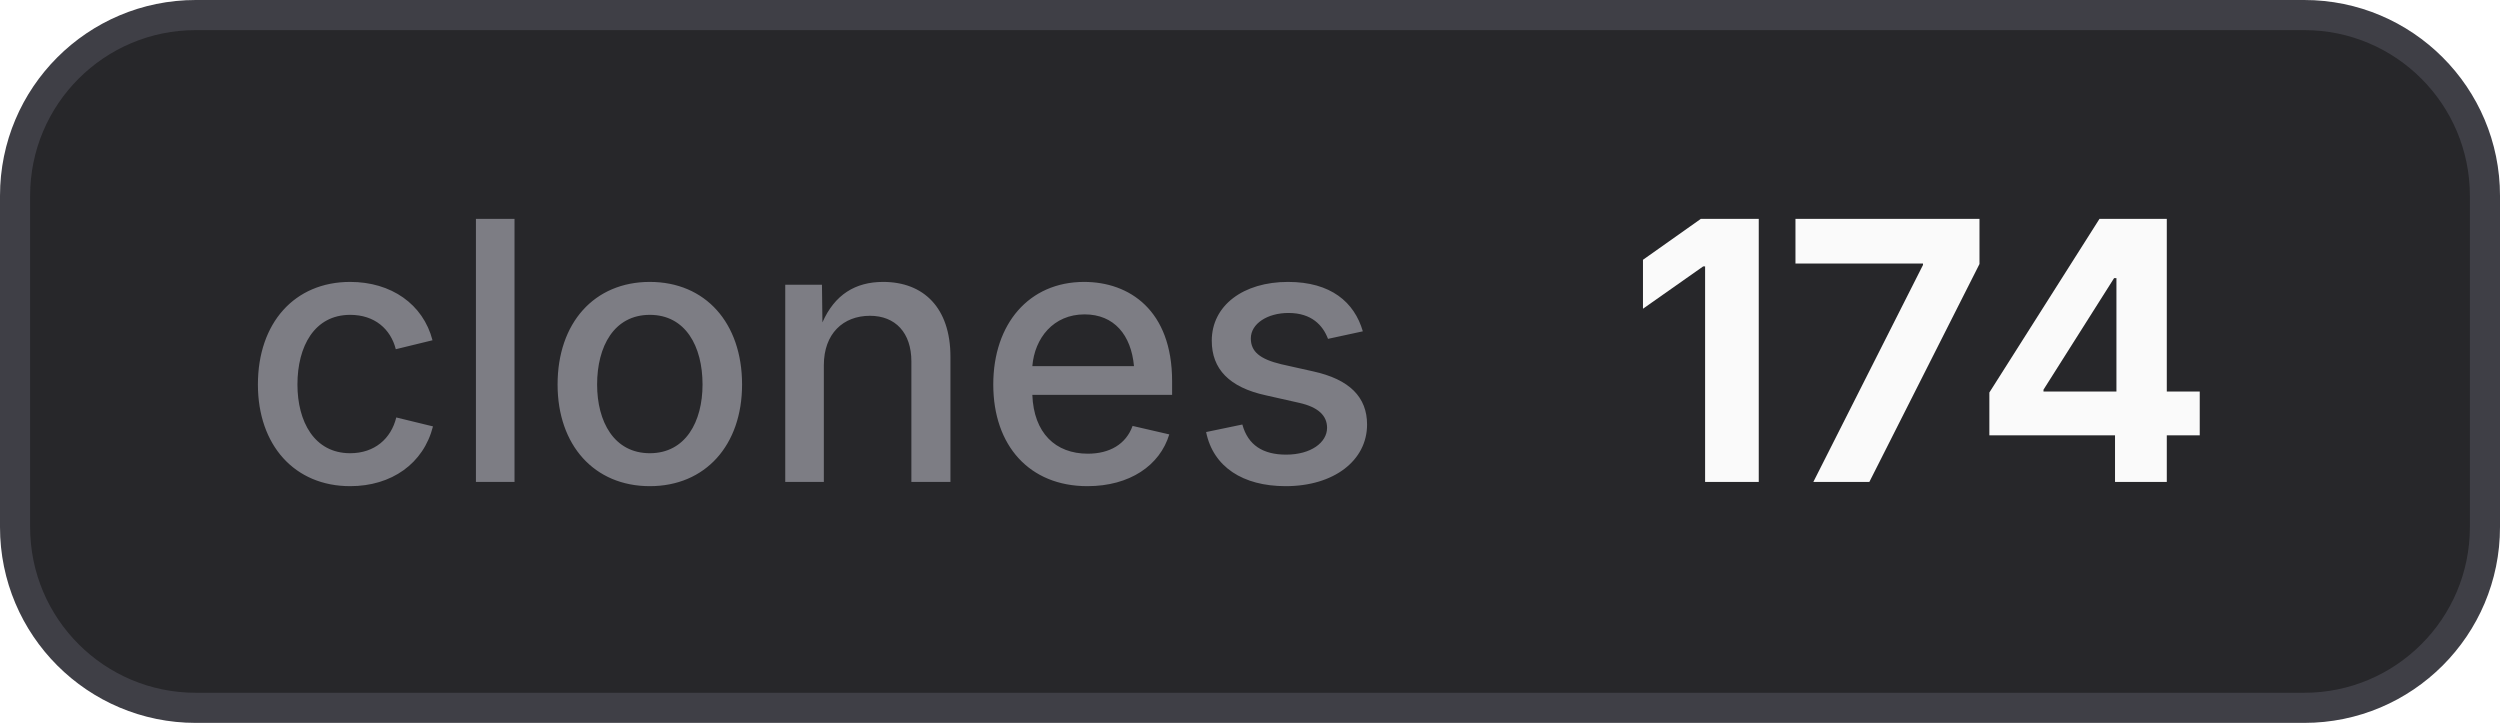
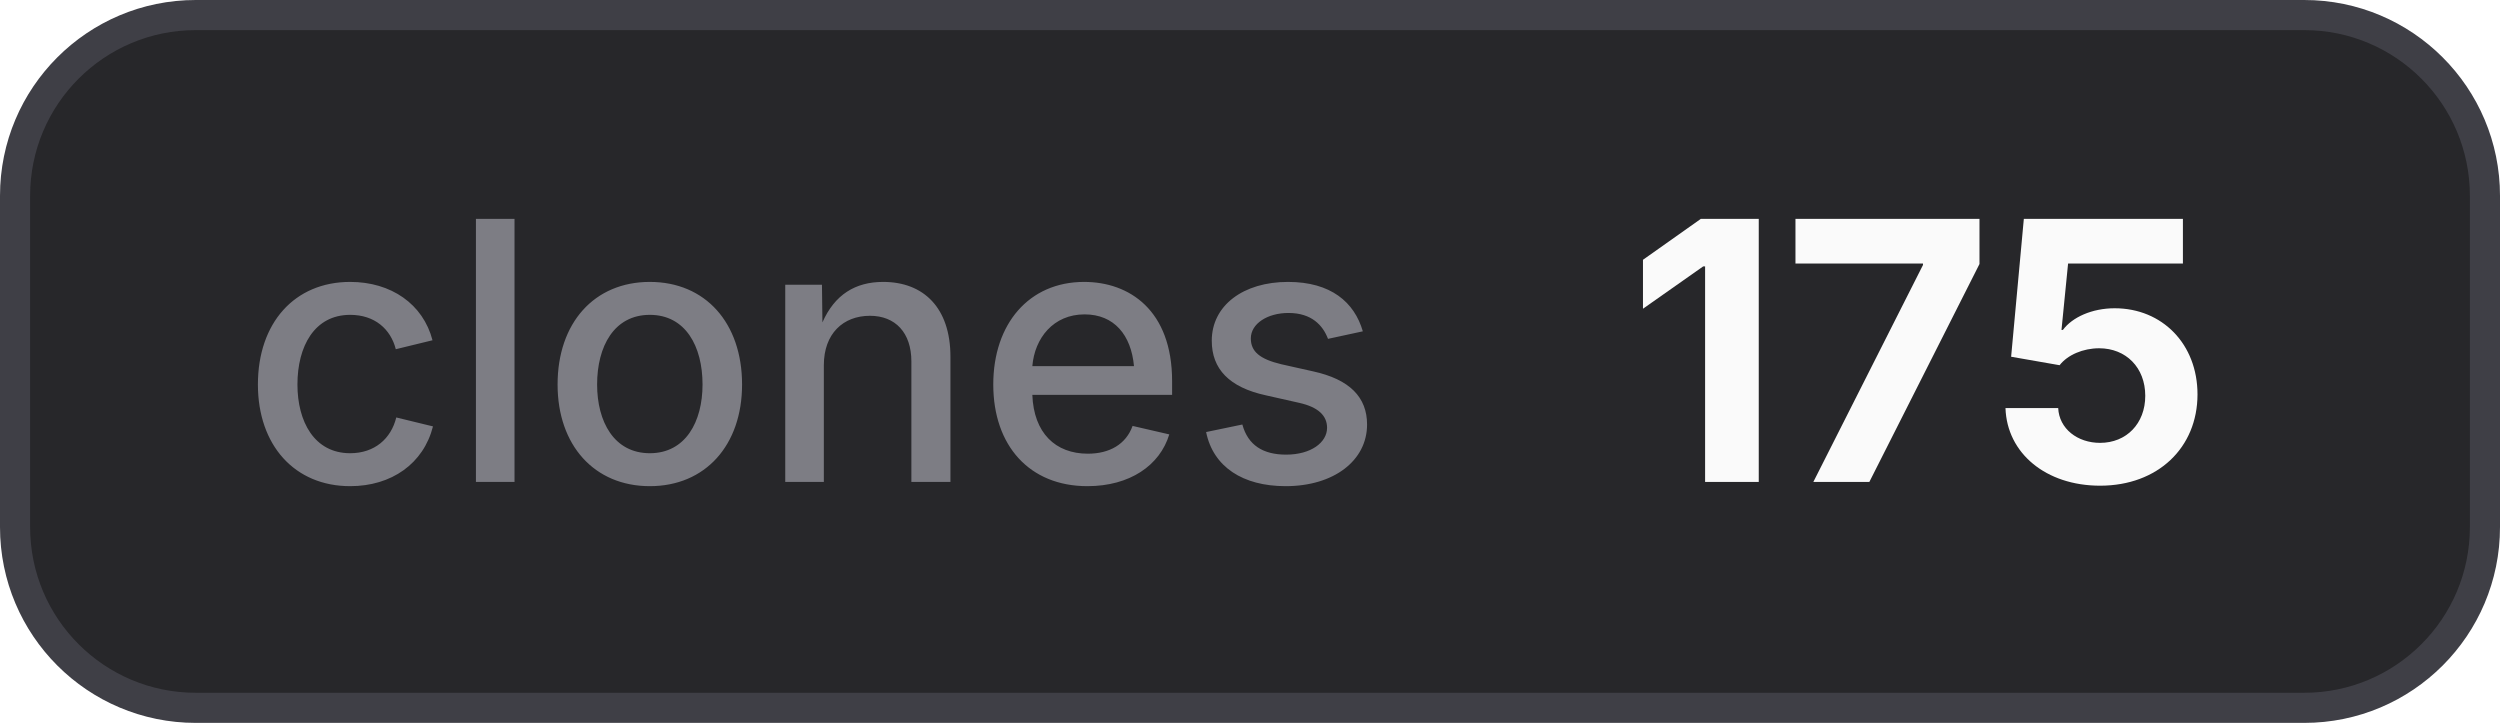
- <svg xmlns="http://www.w3.org/2000/svg" width="83" height="24" viewBox="0 0 83 24" role="img" aria-label="clones: 174">
+ <svg xmlns="http://www.w3.org/2000/svg" width="83" height="24" viewBox="0 0 83 24" role="img" aria-label="clones: 175">
  <style>
    .bg { fill: #27272a; stroke: #3f3f46; }
    .border { stroke: #3f3f46; }
    .label { fill: #a1a1aa; fill-opacity: 0.7; }
    .value { fill: #fafafa; }
    .icon { color: #fafafa; }
    @media (prefers-color-scheme: light) {
      .bg { fill: #f4f4f5; stroke: #d4d4d8; }
      .border { stroke: #d4d4d8; }
      .label { fill: #71717a; }
      .value { fill: #18181b; }
      .icon { color: #18181b; }
    }
  </style>
  <rect class="bg" x="0.5" y="0.5" width="82" height="23" rx="6" stroke-width="1" />
  <text class="label" x="8" y="16" font-family="Inter,ui-sans-serif,system-ui,-apple-system,BlinkMacSystemFont,Segoe UI,sans-serif" font-size="12" font-weight="500">clones</text>
-   <text class="value" x="54" y="16" font-family="Inter,ui-sans-serif,system-ui,-apple-system,BlinkMacSystemFont,Segoe UI,sans-serif" font-size="12" font-weight="700">174</text>
+   <text class="value" x="54" y="16" font-family="Inter,ui-sans-serif,system-ui,-apple-system,BlinkMacSystemFont,Segoe UI,sans-serif" font-size="12" font-weight="700">175</text>
</svg>
